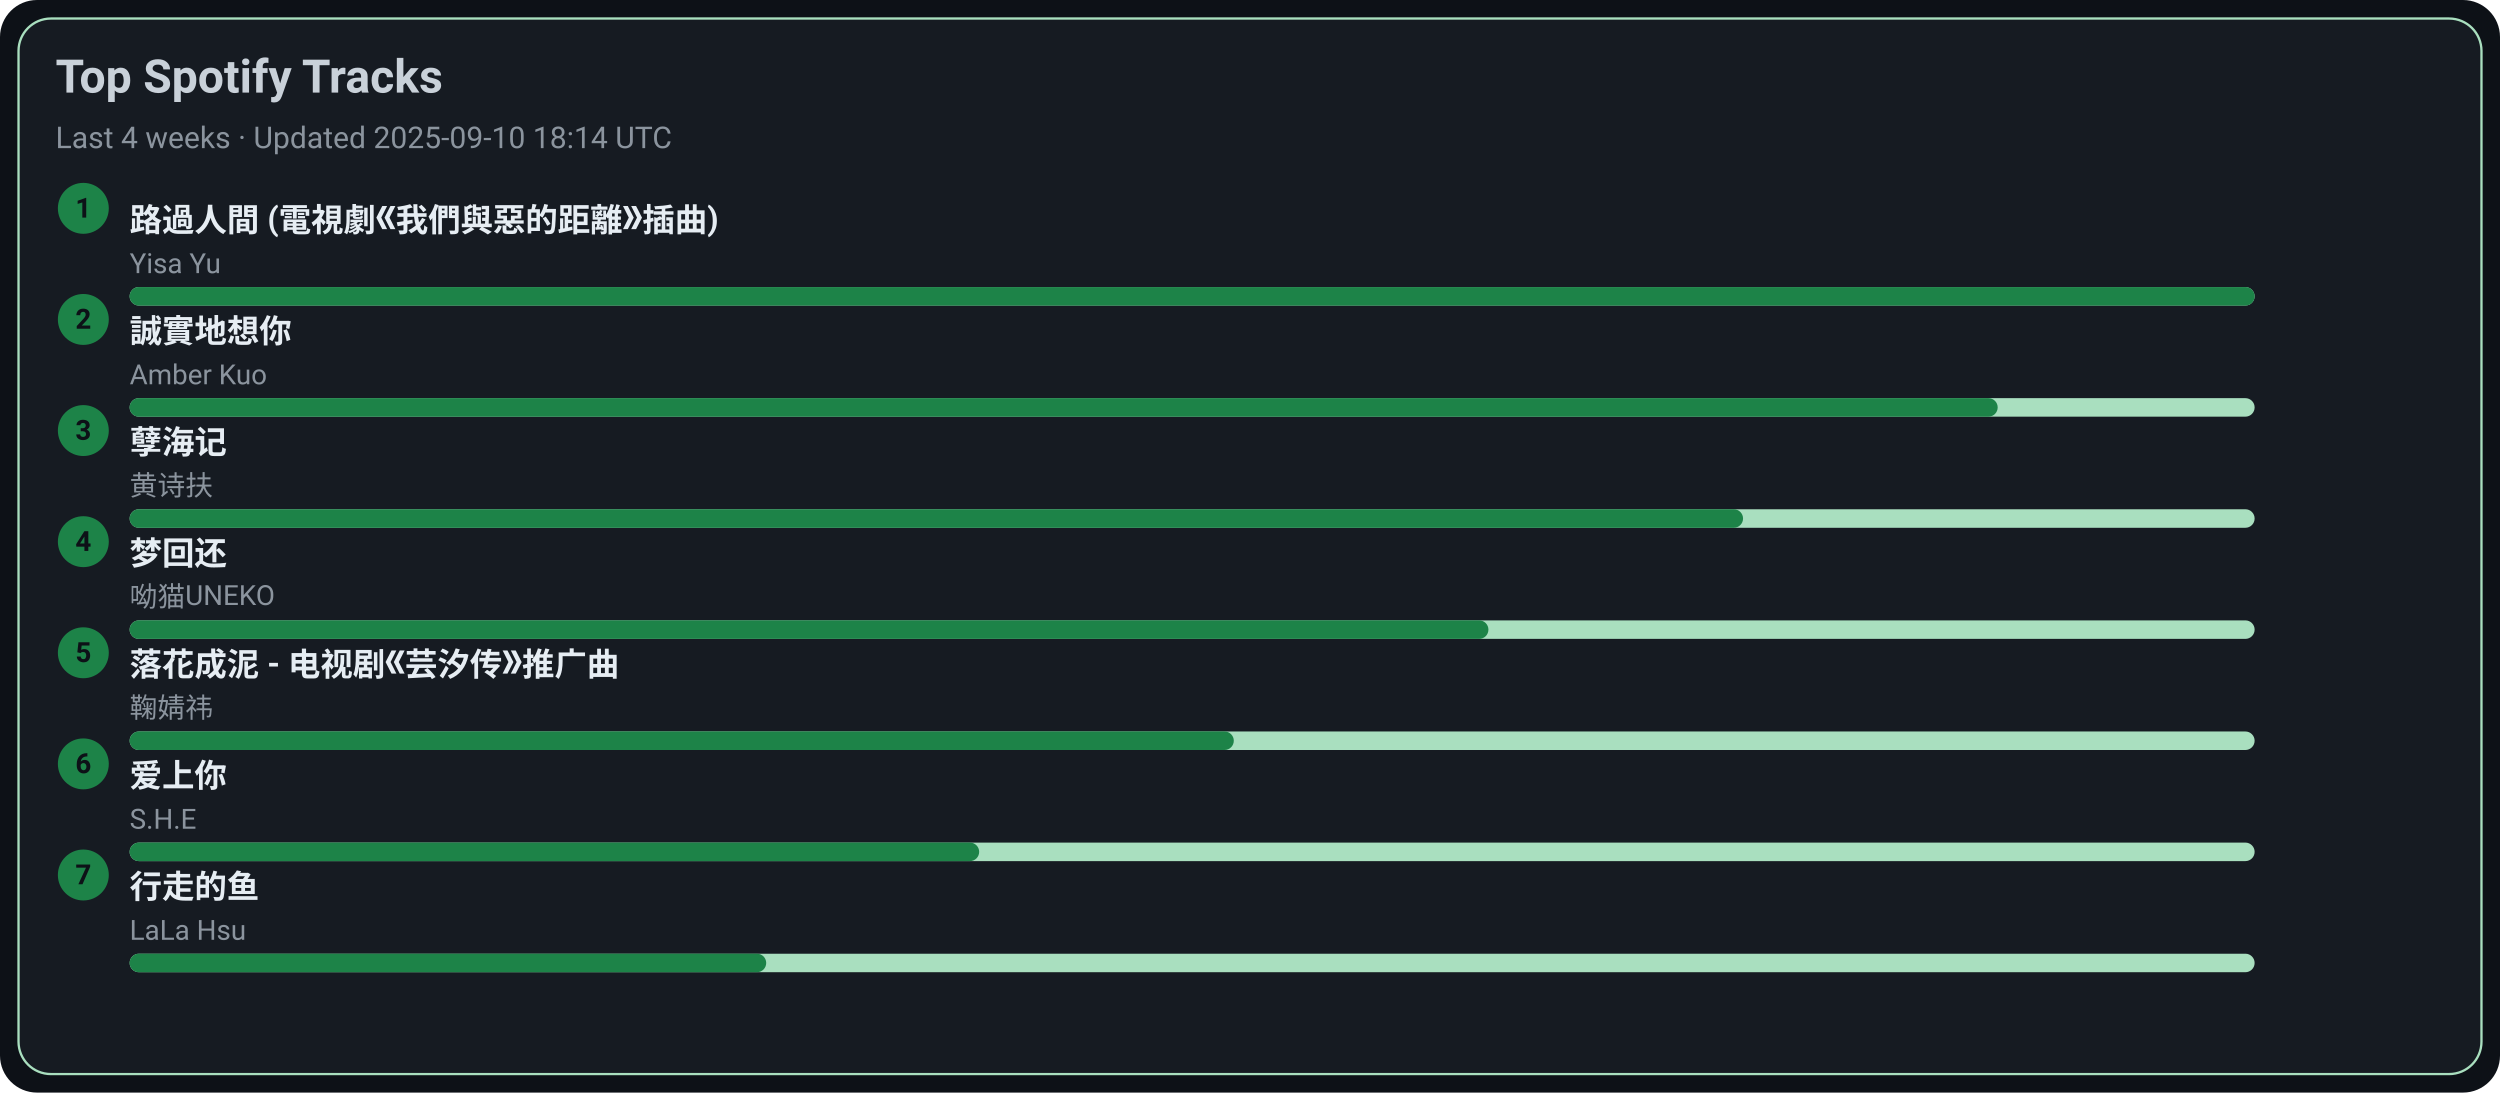
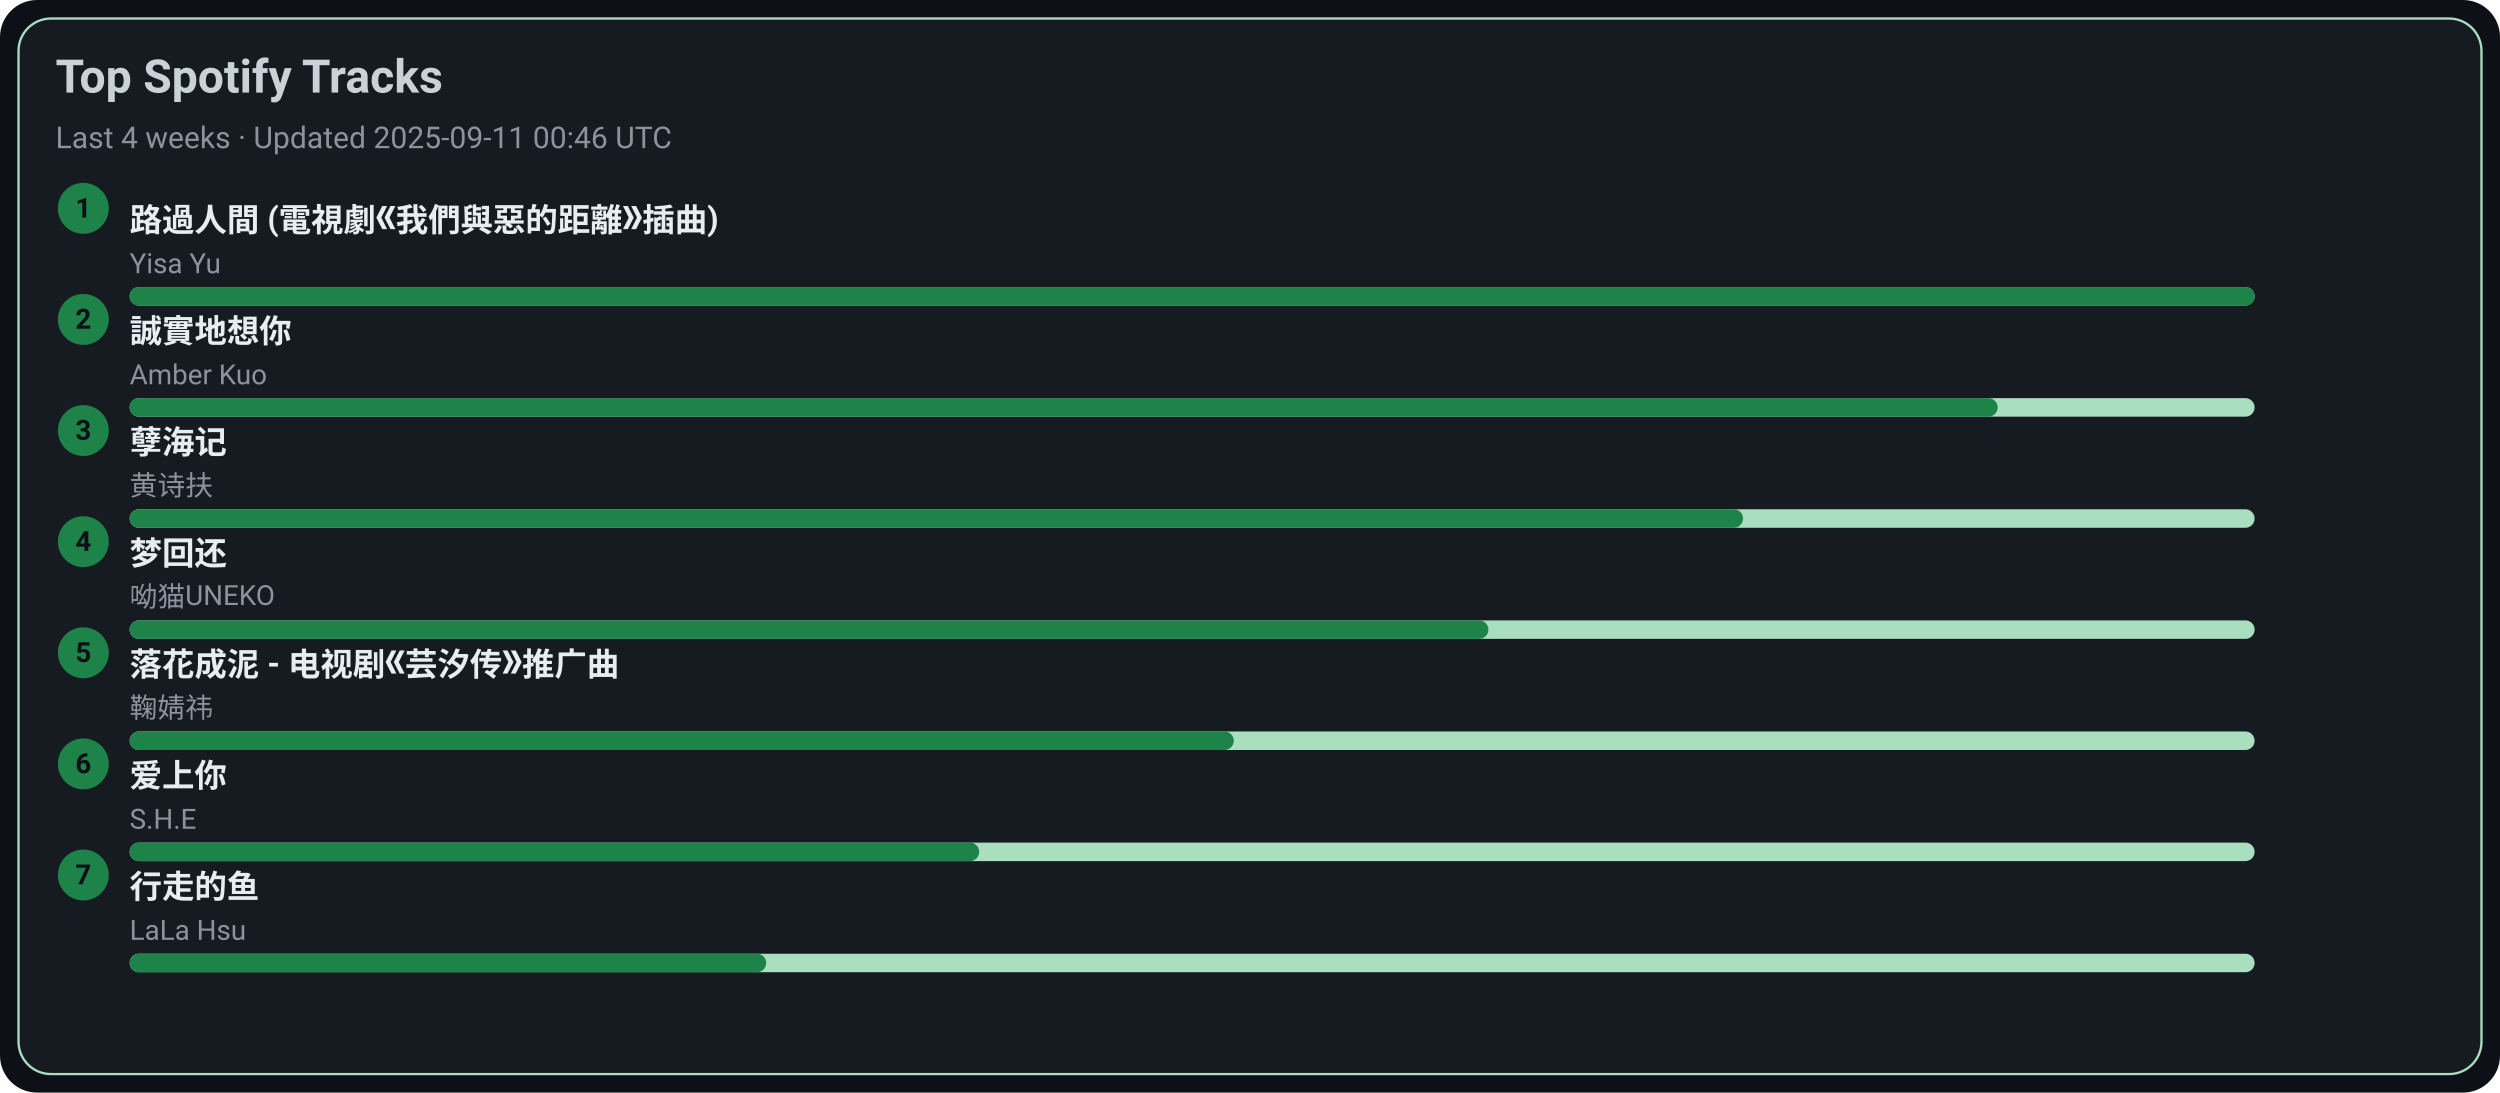
<svg xmlns="http://www.w3.org/2000/svg" width="1080" height="472" viewBox="0 0 1080 472">
  <style>text{font-family:-apple-system,BlinkMacSystemFont,Segoe UI,Roboto,Ubuntu,Helvetica Neue,Arial,Noto Sans,sans-serif}</style>
  <rect width="1080" height="472" rx="16" fill="#0d1117" />
  <rect x="8" y="8" width="1064" height="456" rx="14" fill="#161b22" stroke="#A9DFBF" />
  <text x="24" y="40" font-size="20" fill="#c9d1d9" font-weight="600">Top Spotify Tracks</text>
-   <text x="24" y="64" font-size="13" fill="#8b949e">Last 4 weeks · Updated 2025-09-10 18:14 UTC</text>
+   <text x="24" y="64" font-size="13" fill="#8b949e">Last 4 weeks · Updated 2025-09-11 00:46 UTC</text>
  <circle cx="36" cy="90" r="11" fill="#1D8348" />
  <text x="36" y="94" text-anchor="middle" font-size="12" fill="#0d1117" font-weight="700">1</text>
  <a href="https://open.spotify.com/track/1ZSleGniKMWNrWvK5cGALO" target="_blank" rel="noopener noreferrer">
    <text x="56" y="100" font-size="14" fill="#e6edf3" font-weight="600">路過人間 (電視劇《我們與惡的距離》插曲)</text>
  </a>
  <text x="56" y="118" font-size="12" fill="#8b949e">Yisa Yu</text>
  <rect x="56" y="124" width="918" height="8" rx="4" fill="#A9DFBF" />
  <rect x="56" y="124" width="918" height="8" rx="4" fill="#1D8348" />
  <circle cx="36" cy="138" r="11" fill="#1D8348" />
  <text x="36" y="142" text-anchor="middle" font-size="12" fill="#0d1117" font-weight="700">2</text>
  <a href="https://open.spotify.com/track/1SPZzj8QzOwZoAGKXMGLGJ" target="_blank" rel="noopener noreferrer">
    <text x="56" y="148" font-size="14" fill="#e6edf3" font-weight="600">誠實地想你</text>
  </a>
  <text x="56" y="166" font-size="12" fill="#8b949e">Amber Kuo</text>
  <rect x="56" y="172" width="918" height="8" rx="4" fill="#A9DFBF" />
  <rect x="56" y="172" width="807" height="8" rx="4" fill="#1D8348" />
  <circle cx="36" cy="186" r="11" fill="#1D8348" />
  <text x="36" y="190" text-anchor="middle" font-size="12" fill="#0d1117" font-weight="700">3</text>
  <a href="https://open.spotify.com/track/3eIovUMhirNN6btJbpzNqD" target="_blank" rel="noopener noreferrer">
    <text x="56" y="196" font-size="14" fill="#e6edf3" font-weight="600">孽海记</text>
  </a>
  <text x="56" y="214" font-size="12" fill="#8b949e">黄诗扶</text>
  <rect x="56" y="220" width="918" height="8" rx="4" fill="#A9DFBF" />
  <rect x="56" y="220" width="697" height="8" rx="4" fill="#1D8348" />
  <circle cx="36" cy="234" r="11" fill="#1D8348" />
  <text x="36" y="238" text-anchor="middle" font-size="12" fill="#0d1117" font-weight="700">4</text>
  <a href="https://open.spotify.com/track/6jTK3YxlFysC8g0Ye9tbPK" target="_blank" rel="noopener noreferrer">
    <text x="56" y="244" font-size="14" fill="#e6edf3" font-weight="600">梦回还</text>
  </a>
  <text x="56" y="262" font-size="12" fill="#8b949e">呦猫UNEKO</text>
  <rect x="56" y="268" width="918" height="8" rx="4" fill="#A9DFBF" />
  <rect x="56" y="268" width="587" height="8" rx="4" fill="#1D8348" />
  <circle cx="36" cy="282" r="11" fill="#1D8348" />
  <text x="36" y="286" text-anchor="middle" font-size="12" fill="#0d1117" font-weight="700">5</text>
  <a href="https://open.spotify.com/track/3kOZsJz3crGIWWHeoCNa0O" target="_blank" rel="noopener noreferrer">
    <text x="56" y="292" font-size="14" fill="#e6edf3" font-weight="600">落花成泥 - 电视剧《芸汐传》推广曲</text>
  </a>
  <text x="56" y="310" font-size="12" fill="#8b949e">鞠婧祎</text>
  <rect x="56" y="316" width="918" height="8" rx="4" fill="#A9DFBF" />
  <rect x="56" y="316" width="477" height="8" rx="4" fill="#1D8348" />
  <circle cx="36" cy="330" r="11" fill="#1D8348" />
  <text x="36" y="334" text-anchor="middle" font-size="12" fill="#0d1117" font-weight="700">6</text>
  <a href="https://open.spotify.com/track/4hcNpo1rtbzyNswsM5byTf" target="_blank" rel="noopener noreferrer">
    <text x="56" y="340" font-size="14" fill="#e6edf3" font-weight="600">爱上你</text>
  </a>
  <text x="56" y="358" font-size="12" fill="#8b949e">S.H.E</text>
  <rect x="56" y="364" width="918" height="8" rx="4" fill="#A9DFBF" />
  <rect x="56" y="364" width="367" height="8" rx="4" fill="#1D8348" />
  <circle cx="36" cy="378" r="11" fill="#1D8348" />
  <text x="36" y="382" text-anchor="middle" font-size="12" fill="#0d1117" font-weight="700">7</text>
  <a href="https://open.spotify.com/track/5tGyQ1cWTaHBfZSHWr8AZb" target="_blank" rel="noopener noreferrer">
    <text x="56" y="388" font-size="14" fill="#e6edf3" font-weight="600">行走的鱼</text>
  </a>
  <text x="56" y="406" font-size="12" fill="#8b949e">LaLa Hsu</text>
  <rect x="56" y="412" width="918" height="8" rx="4" fill="#A9DFBF" />
  <rect x="56" y="412" width="275" height="8" rx="4" fill="#1D8348" />
</svg>
